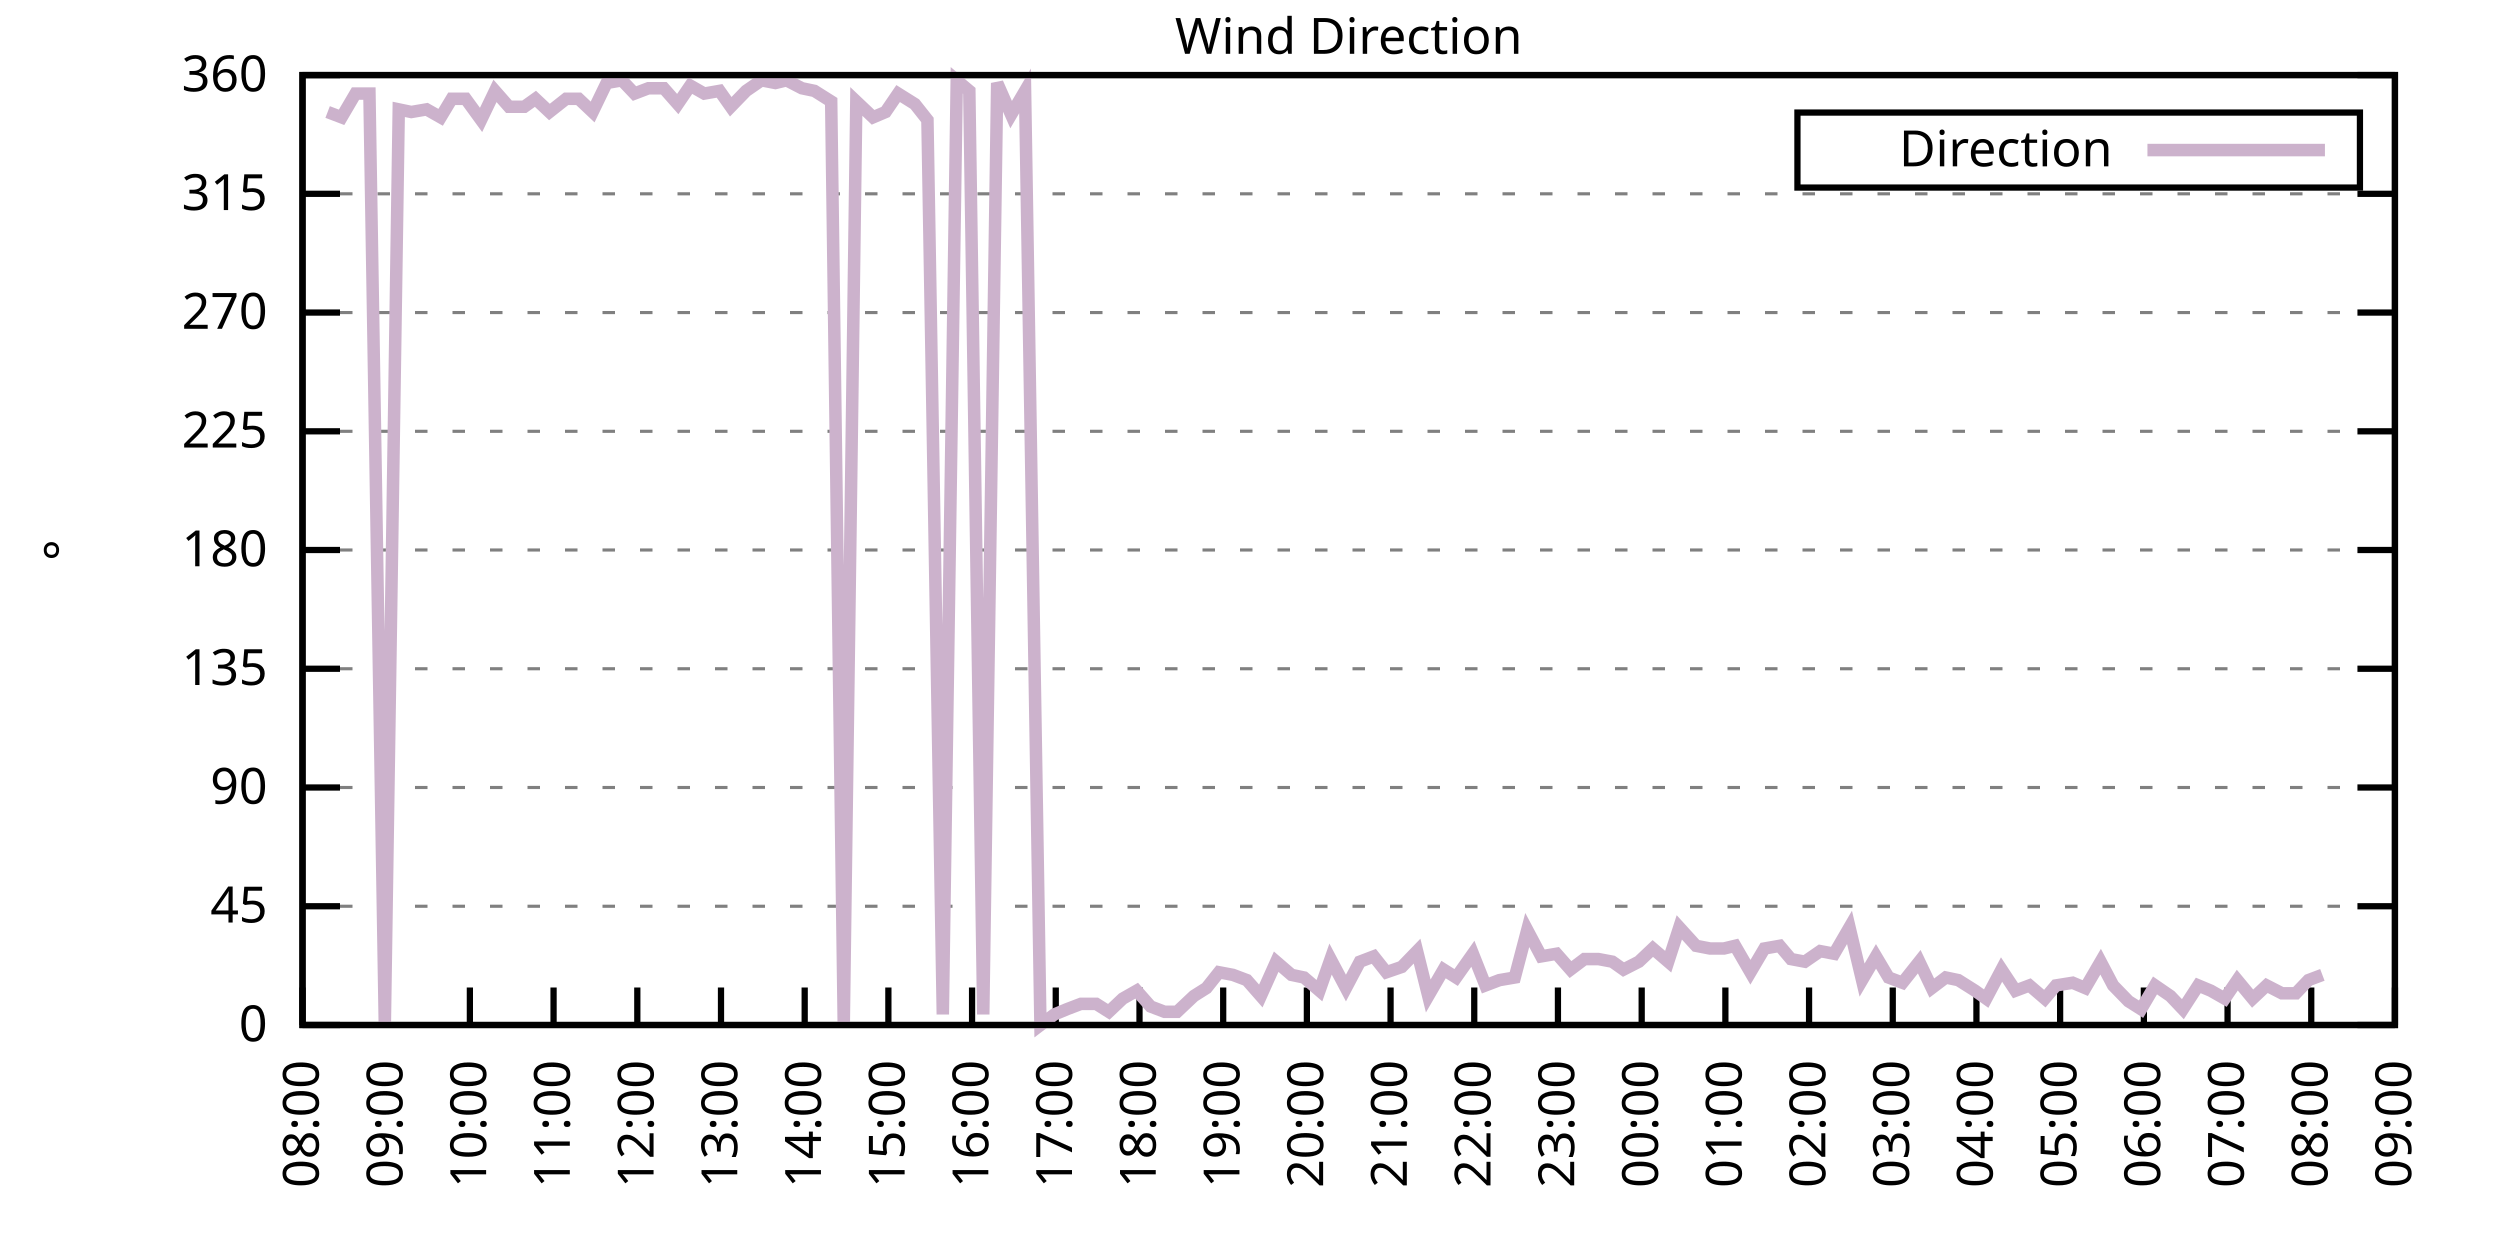
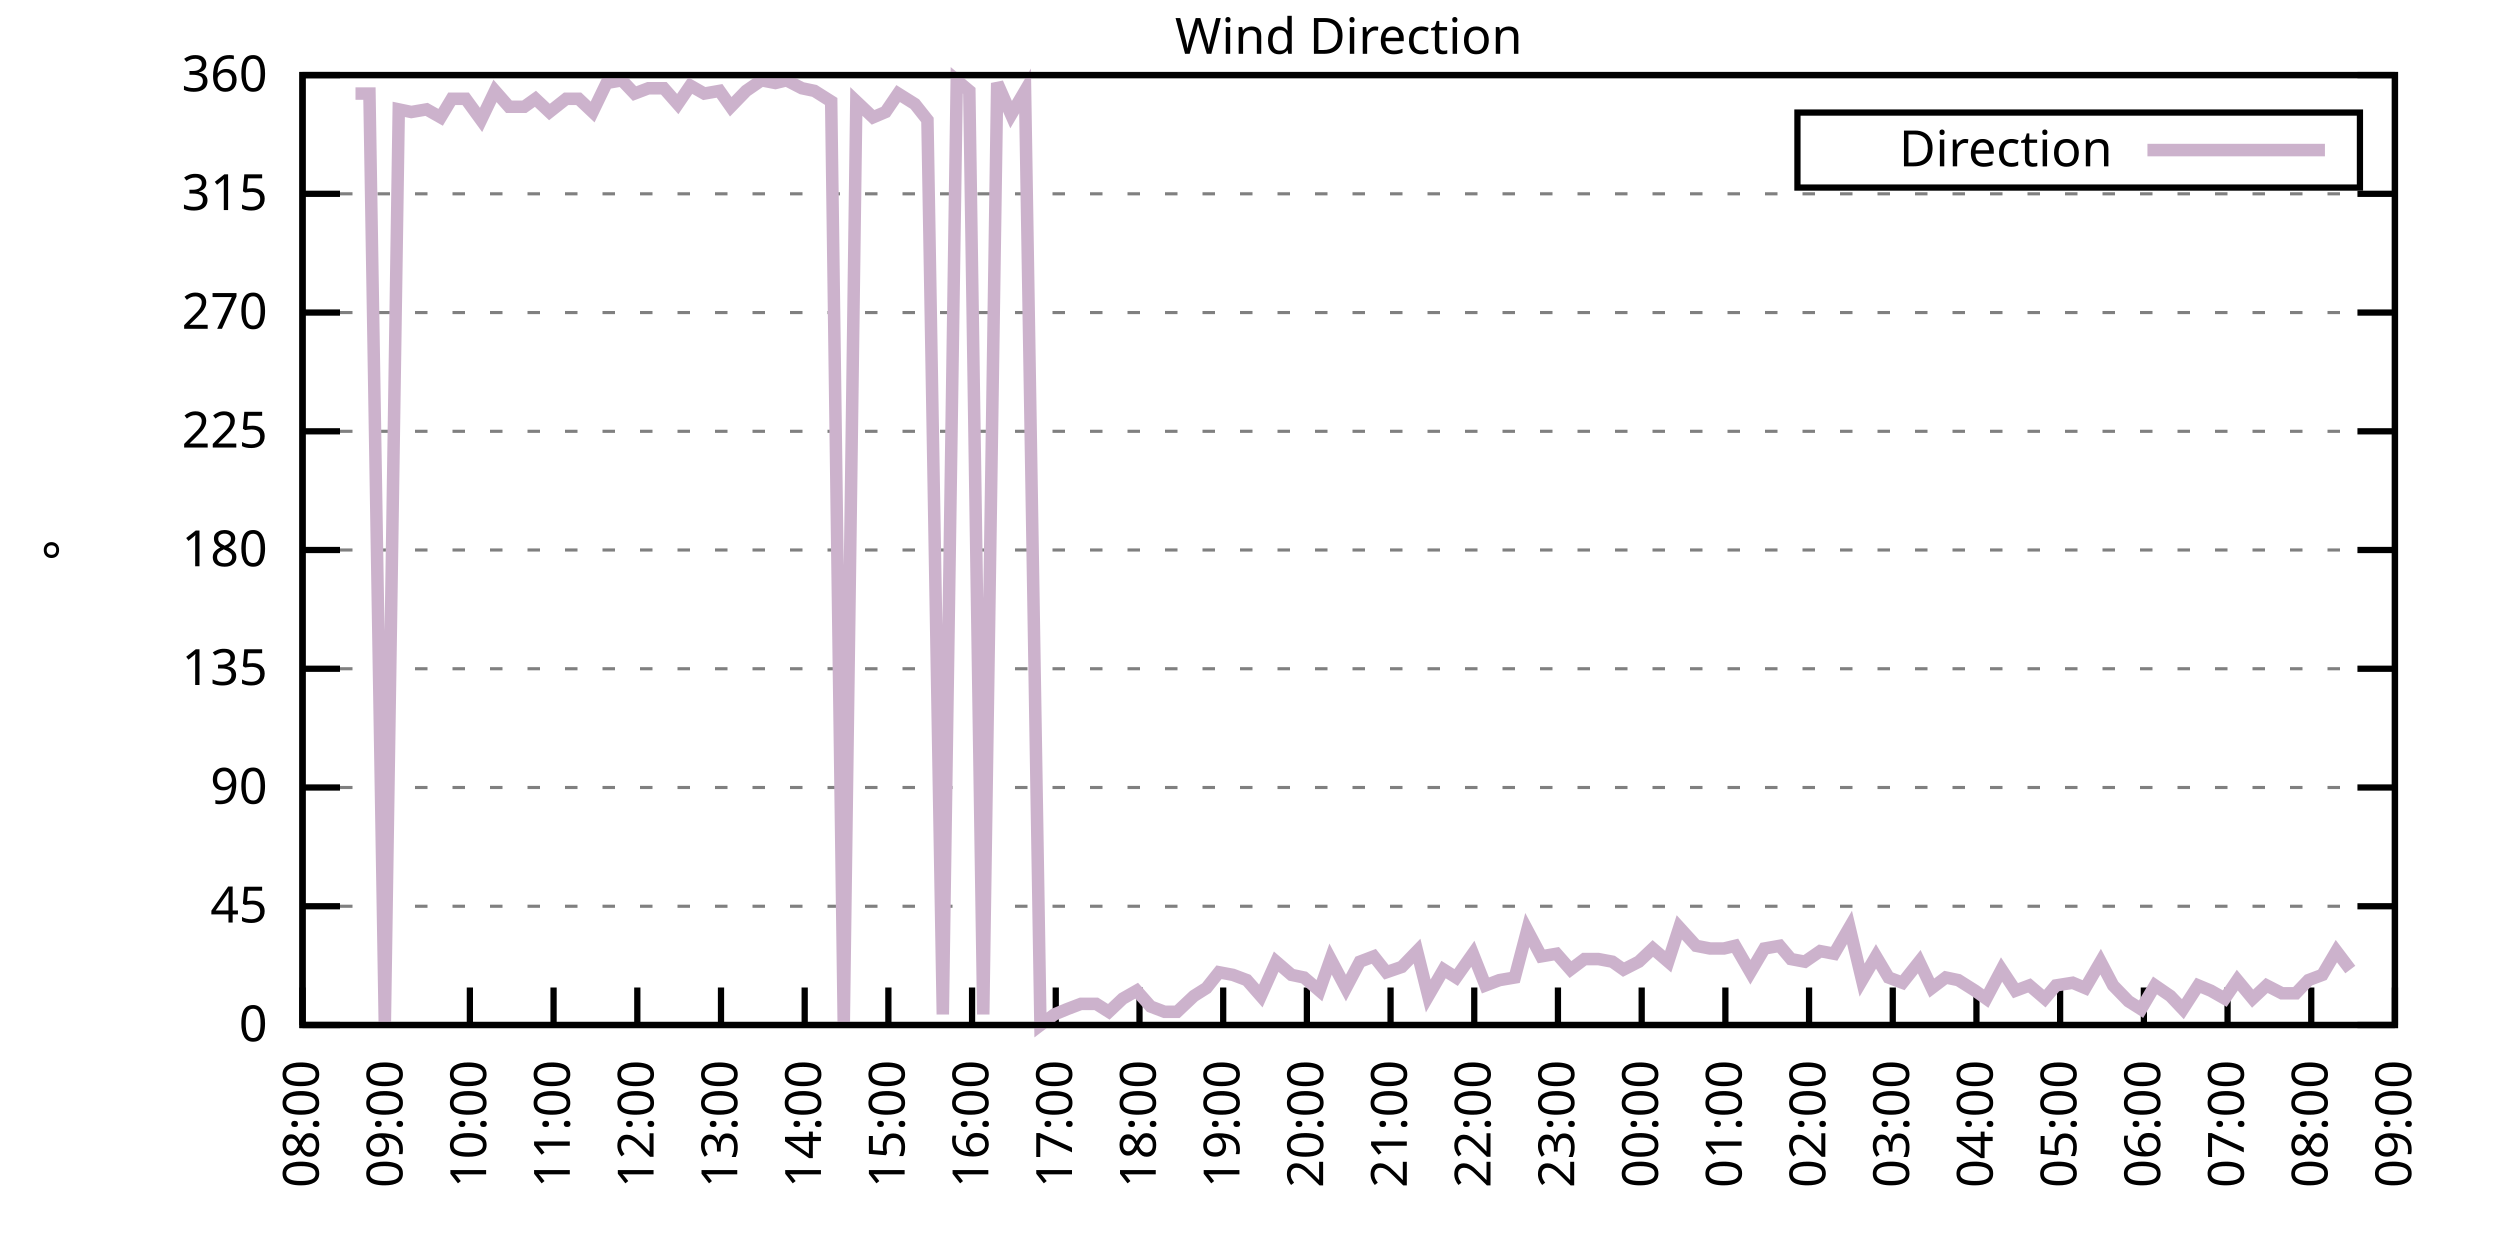
<svg xmlns="http://www.w3.org/2000/svg" xmlns:xlink="http://www.w3.org/1999/xlink" width="400" height="200" viewBox="0 0 400 200">
  <g id="gnuplot_canvas">
    <rect x="0" y="0" width="400" height="200" fill="none" />
    <defs>
      <circle id="gpDot" r="0.5" stroke-width="0.5" stroke="currentColor" />
      <path id="gpPt0" stroke-width="0.333" stroke="currentColor" d="M-1,0 h2 M0,-1 v2" />
      <path id="gpPt1" stroke-width="0.333" stroke="currentColor" d="M-1,-1 L1,1 M1,-1 L-1,1" />
      <path id="gpPt2" stroke-width="0.333" stroke="currentColor" d="M-1,0 L1,0 M0,-1 L0,1 M-1,-1 L1,1 M-1,1 L1,-1" />
      <rect id="gpPt3" stroke-width="0.333" stroke="currentColor" x="-1" y="-1" width="2" height="2" />
      <rect id="gpPt4" stroke-width="0.333" stroke="currentColor" fill="currentColor" x="-1" y="-1" width="2" height="2" />
      <circle id="gpPt5" stroke-width="0.333" stroke="currentColor" cx="0" cy="0" r="1" />
      <use xlink:href="#gpPt5" id="gpPt6" fill="currentColor" stroke="none" />
      <path id="gpPt7" stroke-width="0.333" stroke="currentColor" d="M0,-1.33 L-1.33,0.67 L1.33,0.67 z" />
      <use xlink:href="#gpPt7" id="gpPt8" fill="currentColor" stroke="none" />
      <use xlink:href="#gpPt7" id="gpPt9" stroke="currentColor" transform="rotate(180)" />
      <use xlink:href="#gpPt9" id="gpPt10" fill="currentColor" stroke="none" />
      <use xlink:href="#gpPt3" id="gpPt11" stroke="currentColor" transform="rotate(45)" />
      <use xlink:href="#gpPt11" id="gpPt12" fill="currentColor" stroke="none" />
      <path id="gpPt13" stroke-width="0.333" stroke="currentColor" d="M0,1.330 L1.265,0.411 L0.782,-1.067 L-0.782,-1.076 L-1.265,0.411 z" />
      <use xlink:href="#gpPt13" id="gpPt14" fill="currentColor" stroke="none" />
      <filter id="textbox" filterUnits="objectBoundingBox" x="0" y="0" height="1" width="1">
        <feFlood flood-color="white" flood-opacity="1" result="bgnd" />
        <feComposite in="SourceGraphic" in2="bgnd" operator="atop" />
      </filter>
      <filter id="greybox" filterUnits="objectBoundingBox" x="0" y="0" height="1" width="1">
        <feFlood flood-color="lightgrey" flood-opacity="1" result="grey" />
        <feComposite in="SourceGraphic" in2="grey" operator="atop" />
      </filter>
    </defs>
    <g fill="none" color="white" stroke="currentColor" stroke-width="1.00" stroke-linecap="butt" stroke-linejoin="miter">
</g>
    <g fill="none" color="black" stroke="currentColor" stroke-width="1.00" stroke-linecap="butt" stroke-linejoin="miter">
      <g stroke="none" shape-rendering="crispEdges">
        <polygon fill="rgb(255, 255, 255)" points="48.40,164.00 383.18,164.00 383.18,12.02 48.40,12.02 " />
      </g>
    </g>
    <g fill="none" color="black" stroke="currentColor" stroke-width="1.00" stroke-linecap="butt" stroke-linejoin="miter">
</g>
    <g fill="none" color="black" stroke="black" stroke-width="0.50" stroke-linecap="butt" stroke-linejoin="miter">
</g>
    <g fill="none" color="gray" stroke="currentColor" stroke-width="0.50" stroke-linecap="butt" stroke-linejoin="miter">
      <path stroke="gray" stroke-dasharray="2,4" class="gridline" d="M48.40,164.00 L383.19,164.00  " />
    </g>
    <g fill="none" color="gray" stroke="gray" stroke-width="1.00" stroke-linecap="butt" stroke-linejoin="miter">
</g>
    <g fill="none" color="black" stroke="currentColor" stroke-width="1.00" stroke-linecap="butt" stroke-linejoin="miter">
      <path stroke="black" d="M48.40,164.00 L54.40,164.00 M383.19,164.00 L377.19,164.00  " />
      <g transform="translate(42.80,166.60)" stroke="none" fill="black" font-family="Sans" font-size="8.00" text-anchor="end">
        <text>
          <tspan font-family="Sans"> 0</tspan>
        </text>
      </g>
    </g>
    <g fill="none" color="black" stroke="currentColor" stroke-width="1.00" stroke-linecap="butt" stroke-linejoin="miter">
</g>
    <g fill="none" color="black" stroke="black" stroke-width="0.50" stroke-linecap="butt" stroke-linejoin="miter">
</g>
    <g fill="none" color="gray" stroke="currentColor" stroke-width="0.50" stroke-linecap="butt" stroke-linejoin="miter">
      <path stroke="gray" stroke-dasharray="2,4" class="gridline" d="M48.40,145.00 L383.19,145.00  " />
    </g>
    <g fill="none" color="gray" stroke="gray" stroke-width="1.00" stroke-linecap="butt" stroke-linejoin="miter">
</g>
    <g fill="none" color="black" stroke="currentColor" stroke-width="1.00" stroke-linecap="butt" stroke-linejoin="miter">
      <path stroke="black" d="M48.40,145.00 L54.40,145.00 M383.19,145.00 L377.19,145.00  " />
      <g transform="translate(42.80,147.60)" stroke="none" fill="black" font-family="Sans" font-size="8.00" text-anchor="end">
        <text>
          <tspan font-family="Sans"> 45</tspan>
        </text>
      </g>
    </g>
    <g fill="none" color="black" stroke="currentColor" stroke-width="1.00" stroke-linecap="butt" stroke-linejoin="miter">
</g>
    <g fill="none" color="black" stroke="black" stroke-width="0.50" stroke-linecap="butt" stroke-linejoin="miter">
</g>
    <g fill="none" color="gray" stroke="currentColor" stroke-width="0.50" stroke-linecap="butt" stroke-linejoin="miter">
      <path stroke="gray" stroke-dasharray="2,4" class="gridline" d="M48.40,126.00 L383.19,126.00  " />
    </g>
    <g fill="none" color="gray" stroke="gray" stroke-width="1.00" stroke-linecap="butt" stroke-linejoin="miter">
</g>
    <g fill="none" color="black" stroke="currentColor" stroke-width="1.00" stroke-linecap="butt" stroke-linejoin="miter">
      <path stroke="black" d="M48.40,126.00 L54.40,126.00 M383.19,126.00 L377.19,126.00  " />
      <g transform="translate(42.80,128.60)" stroke="none" fill="black" font-family="Sans" font-size="8.00" text-anchor="end">
        <text>
          <tspan font-family="Sans"> 90</tspan>
        </text>
      </g>
    </g>
    <g fill="none" color="black" stroke="currentColor" stroke-width="1.00" stroke-linecap="butt" stroke-linejoin="miter">
</g>
    <g fill="none" color="black" stroke="black" stroke-width="0.50" stroke-linecap="butt" stroke-linejoin="miter">
</g>
    <g fill="none" color="gray" stroke="currentColor" stroke-width="0.50" stroke-linecap="butt" stroke-linejoin="miter">
      <path stroke="gray" stroke-dasharray="2,4" class="gridline" d="M48.40,107.00 L383.19,107.00  " />
    </g>
    <g fill="none" color="gray" stroke="gray" stroke-width="1.00" stroke-linecap="butt" stroke-linejoin="miter">
</g>
    <g fill="none" color="black" stroke="currentColor" stroke-width="1.00" stroke-linecap="butt" stroke-linejoin="miter">
      <path stroke="black" d="M48.40,107.00 L54.40,107.00 M383.19,107.00 L377.19,107.00  " />
      <g transform="translate(42.80,109.60)" stroke="none" fill="black" font-family="Sans" font-size="8.00" text-anchor="end">
        <text>
          <tspan font-family="Sans"> 135</tspan>
        </text>
      </g>
    </g>
    <g fill="none" color="black" stroke="currentColor" stroke-width="1.00" stroke-linecap="butt" stroke-linejoin="miter">
</g>
    <g fill="none" color="black" stroke="black" stroke-width="0.50" stroke-linecap="butt" stroke-linejoin="miter">
</g>
    <g fill="none" color="gray" stroke="currentColor" stroke-width="0.50" stroke-linecap="butt" stroke-linejoin="miter">
      <path stroke="gray" stroke-dasharray="2,4" class="gridline" d="M48.40,88.00 L383.19,88.00  " />
    </g>
    <g fill="none" color="gray" stroke="gray" stroke-width="1.00" stroke-linecap="butt" stroke-linejoin="miter">
</g>
    <g fill="none" color="black" stroke="currentColor" stroke-width="1.00" stroke-linecap="butt" stroke-linejoin="miter">
      <path stroke="black" d="M48.40,88.00 L54.40,88.00 M383.19,88.00 L377.19,88.00  " />
      <g transform="translate(42.80,90.60)" stroke="none" fill="black" font-family="Sans" font-size="8.00" text-anchor="end">
        <text>
          <tspan font-family="Sans"> 180</tspan>
        </text>
      </g>
    </g>
    <g fill="none" color="black" stroke="currentColor" stroke-width="1.00" stroke-linecap="butt" stroke-linejoin="miter">
</g>
    <g fill="none" color="black" stroke="black" stroke-width="0.50" stroke-linecap="butt" stroke-linejoin="miter">
</g>
    <g fill="none" color="gray" stroke="currentColor" stroke-width="0.50" stroke-linecap="butt" stroke-linejoin="miter">
      <path stroke="gray" stroke-dasharray="2,4" class="gridline" d="M48.40,69.01 L383.19,69.01  " />
    </g>
    <g fill="none" color="gray" stroke="gray" stroke-width="1.00" stroke-linecap="butt" stroke-linejoin="miter">
</g>
    <g fill="none" color="black" stroke="currentColor" stroke-width="1.00" stroke-linecap="butt" stroke-linejoin="miter">
      <path stroke="black" d="M48.40,69.01 L54.40,69.01 M383.19,69.01 L377.19,69.01  " />
      <g transform="translate(42.80,71.61)" stroke="none" fill="black" font-family="Sans" font-size="8.00" text-anchor="end">
        <text>
          <tspan font-family="Sans"> 225</tspan>
        </text>
      </g>
    </g>
    <g fill="none" color="black" stroke="currentColor" stroke-width="1.00" stroke-linecap="butt" stroke-linejoin="miter">
</g>
    <g fill="none" color="black" stroke="black" stroke-width="0.50" stroke-linecap="butt" stroke-linejoin="miter">
</g>
    <g fill="none" color="gray" stroke="currentColor" stroke-width="0.50" stroke-linecap="butt" stroke-linejoin="miter">
      <path stroke="gray" stroke-dasharray="2,4" class="gridline" d="M48.40,50.01 L383.19,50.01  " />
    </g>
    <g fill="none" color="gray" stroke="gray" stroke-width="1.00" stroke-linecap="butt" stroke-linejoin="miter">
</g>
    <g fill="none" color="black" stroke="currentColor" stroke-width="1.00" stroke-linecap="butt" stroke-linejoin="miter">
      <path stroke="black" d="M48.40,50.01 L54.40,50.01 M383.19,50.01 L377.19,50.01  " />
      <g transform="translate(42.80,52.61)" stroke="none" fill="black" font-family="Sans" font-size="8.00" text-anchor="end">
        <text>
          <tspan font-family="Sans"> 270</tspan>
        </text>
      </g>
    </g>
    <g fill="none" color="black" stroke="currentColor" stroke-width="1.00" stroke-linecap="butt" stroke-linejoin="miter">
</g>
    <g fill="none" color="black" stroke="black" stroke-width="0.50" stroke-linecap="butt" stroke-linejoin="miter">
</g>
    <g fill="none" color="gray" stroke="currentColor" stroke-width="0.50" stroke-linecap="butt" stroke-linejoin="miter">
      <path stroke="gray" stroke-dasharray="2,4" class="gridline" d="M48.40,31.01 L383.19,31.01  " />
    </g>
    <g fill="none" color="gray" stroke="gray" stroke-width="1.00" stroke-linecap="butt" stroke-linejoin="miter">
</g>
    <g fill="none" color="black" stroke="currentColor" stroke-width="1.00" stroke-linecap="butt" stroke-linejoin="miter">
      <path stroke="black" d="M48.40,31.01 L54.40,31.01 M383.19,31.01 L377.19,31.01  " />
      <g transform="translate(42.80,33.61)" stroke="none" fill="black" font-family="Sans" font-size="8.00" text-anchor="end">
        <text>
          <tspan font-family="Sans"> 315</tspan>
        </text>
      </g>
    </g>
    <g fill="none" color="black" stroke="currentColor" stroke-width="1.00" stroke-linecap="butt" stroke-linejoin="miter">
</g>
    <g fill="none" color="black" stroke="black" stroke-width="0.50" stroke-linecap="butt" stroke-linejoin="miter">
</g>
    <g fill="none" color="gray" stroke="currentColor" stroke-width="0.50" stroke-linecap="butt" stroke-linejoin="miter">
      <path stroke="gray" stroke-dasharray="2,4" class="gridline" d="M48.40,12.01 L383.19,12.01  " />
    </g>
    <g fill="none" color="gray" stroke="gray" stroke-width="1.00" stroke-linecap="butt" stroke-linejoin="miter">
</g>
    <g fill="none" color="black" stroke="currentColor" stroke-width="1.00" stroke-linecap="butt" stroke-linejoin="miter">
      <path stroke="black" d="M48.40,12.01 L54.40,12.01 M383.19,12.01 L377.19,12.01  " />
      <g transform="translate(42.80,14.61)" stroke="none" fill="black" font-family="Sans" font-size="8.00" text-anchor="end">
        <text>
          <tspan font-family="Sans"> 360</tspan>
        </text>
      </g>
    </g>
    <g fill="none" color="black" stroke="currentColor" stroke-width="1.00" stroke-linecap="butt" stroke-linejoin="miter">
      <path stroke="black" d="M48.40,164.00 L48.40,158.00  " />
      <g transform="translate(51.00,169.60) rotate(270.00)" stroke="none" fill="black" font-family="Sans" font-size="8.00" text-anchor="end">
        <text>
          <tspan font-family="Sans">08:00</tspan>
        </text>
      </g>
    </g>
    <g fill="none" color="black" stroke="currentColor" stroke-width="1.00" stroke-linecap="butt" stroke-linejoin="miter">
      <path stroke="black" d="M61.79,164.00 L61.79,158.00  " />
      <g transform="translate(64.39,169.60) rotate(270.00)" stroke="none" fill="black" font-family="Sans" font-size="8.00" text-anchor="end">
        <text>
          <tspan font-family="Sans">09:00</tspan>
        </text>
      </g>
    </g>
    <g fill="none" color="black" stroke="currentColor" stroke-width="1.00" stroke-linecap="butt" stroke-linejoin="miter">
      <path stroke="black" d="M75.18,164.00 L75.18,158.00  " />
      <g transform="translate(77.78,169.60) rotate(270.00)" stroke="none" fill="black" font-family="Sans" font-size="8.00" text-anchor="end">
        <text>
          <tspan font-family="Sans">10:00</tspan>
        </text>
      </g>
    </g>
    <g fill="none" color="black" stroke="currentColor" stroke-width="1.00" stroke-linecap="butt" stroke-linejoin="miter">
      <path stroke="black" d="M88.57,164.00 L88.57,158.00  " />
      <g transform="translate(91.17,169.60) rotate(270.00)" stroke="none" fill="black" font-family="Sans" font-size="8.00" text-anchor="end">
        <text>
          <tspan font-family="Sans">11:00</tspan>
        </text>
      </g>
    </g>
    <g fill="none" color="black" stroke="currentColor" stroke-width="1.00" stroke-linecap="butt" stroke-linejoin="miter">
      <path stroke="black" d="M101.97,164.00 L101.97,158.00  " />
      <g transform="translate(104.57,169.60) rotate(270.00)" stroke="none" fill="black" font-family="Sans" font-size="8.00" text-anchor="end">
        <text>
          <tspan font-family="Sans">12:00</tspan>
        </text>
      </g>
    </g>
    <g fill="none" color="black" stroke="currentColor" stroke-width="1.00" stroke-linecap="butt" stroke-linejoin="miter">
      <path stroke="black" d="M115.36,164.00 L115.36,158.00  " />
      <g transform="translate(117.96,169.60) rotate(270.00)" stroke="none" fill="black" font-family="Sans" font-size="8.00" text-anchor="end">
        <text>
          <tspan font-family="Sans">13:00</tspan>
        </text>
      </g>
    </g>
    <g fill="none" color="black" stroke="currentColor" stroke-width="1.00" stroke-linecap="butt" stroke-linejoin="miter">
      <path stroke="black" d="M128.75,164.00 L128.75,158.00  " />
      <g transform="translate(131.35,169.60) rotate(270.00)" stroke="none" fill="black" font-family="Sans" font-size="8.00" text-anchor="end">
        <text>
          <tspan font-family="Sans">14:00</tspan>
        </text>
      </g>
    </g>
    <g fill="none" color="black" stroke="currentColor" stroke-width="1.00" stroke-linecap="butt" stroke-linejoin="miter">
      <path stroke="black" d="M142.14,164.00 L142.14,158.00  " />
      <g transform="translate(144.74,169.60) rotate(270.00)" stroke="none" fill="black" font-family="Sans" font-size="8.00" text-anchor="end">
        <text>
          <tspan font-family="Sans">15:00</tspan>
        </text>
      </g>
    </g>
    <g fill="none" color="black" stroke="currentColor" stroke-width="1.00" stroke-linecap="butt" stroke-linejoin="miter">
      <path stroke="black" d="M155.53,164.00 L155.53,158.00  " />
      <g transform="translate(158.13,169.60) rotate(270.00)" stroke="none" fill="black" font-family="Sans" font-size="8.00" text-anchor="end">
        <text>
          <tspan font-family="Sans">16:00</tspan>
        </text>
      </g>
    </g>
    <g fill="none" color="black" stroke="currentColor" stroke-width="1.00" stroke-linecap="butt" stroke-linejoin="miter">
      <path stroke="black" d="M168.92,164.00 L168.92,158.00  " />
      <g transform="translate(171.52,169.60) rotate(270.00)" stroke="none" fill="black" font-family="Sans" font-size="8.00" text-anchor="end">
        <text>
          <tspan font-family="Sans">17:00</tspan>
        </text>
      </g>
    </g>
    <g fill="none" color="black" stroke="currentColor" stroke-width="1.00" stroke-linecap="butt" stroke-linejoin="miter">
      <path stroke="black" d="M182.32,164.00 L182.32,158.00  " />
      <g transform="translate(184.92,169.60) rotate(270.00)" stroke="none" fill="black" font-family="Sans" font-size="8.00" text-anchor="end">
        <text>
          <tspan font-family="Sans">18:00</tspan>
        </text>
      </g>
    </g>
    <g fill="none" color="black" stroke="currentColor" stroke-width="1.00" stroke-linecap="butt" stroke-linejoin="miter">
      <path stroke="black" d="M195.71,164.00 L195.71,158.00  " />
      <g transform="translate(198.31,169.60) rotate(270.00)" stroke="none" fill="black" font-family="Sans" font-size="8.00" text-anchor="end">
        <text>
          <tspan font-family="Sans">19:00</tspan>
        </text>
      </g>
    </g>
    <g fill="none" color="black" stroke="currentColor" stroke-width="1.00" stroke-linecap="butt" stroke-linejoin="miter">
      <path stroke="black" d="M209.10,164.00 L209.10,158.00  " />
      <g transform="translate(211.70,169.60) rotate(270.00)" stroke="none" fill="black" font-family="Sans" font-size="8.00" text-anchor="end">
        <text>
          <tspan font-family="Sans">20:00</tspan>
        </text>
      </g>
    </g>
    <g fill="none" color="black" stroke="currentColor" stroke-width="1.00" stroke-linecap="butt" stroke-linejoin="miter">
      <path stroke="black" d="M222.49,164.00 L222.49,158.00  " />
      <g transform="translate(225.09,169.60) rotate(270.00)" stroke="none" fill="black" font-family="Sans" font-size="8.00" text-anchor="end">
        <text>
          <tspan font-family="Sans">21:00</tspan>
        </text>
      </g>
    </g>
    <g fill="none" color="black" stroke="currentColor" stroke-width="1.00" stroke-linecap="butt" stroke-linejoin="miter">
      <path stroke="black" d="M235.88,164.00 L235.88,158.00  " />
      <g transform="translate(238.48,169.60) rotate(270.00)" stroke="none" fill="black" font-family="Sans" font-size="8.00" text-anchor="end">
        <text>
          <tspan font-family="Sans">22:00</tspan>
        </text>
      </g>
    </g>
    <g fill="none" color="black" stroke="currentColor" stroke-width="1.00" stroke-linecap="butt" stroke-linejoin="miter">
      <path stroke="black" d="M249.27,164.00 L249.27,158.00  " />
      <g transform="translate(251.87,169.60) rotate(270.00)" stroke="none" fill="black" font-family="Sans" font-size="8.00" text-anchor="end">
        <text>
          <tspan font-family="Sans">23:00</tspan>
        </text>
      </g>
    </g>
    <g fill="none" color="black" stroke="currentColor" stroke-width="1.00" stroke-linecap="butt" stroke-linejoin="miter">
      <path stroke="black" d="M262.67,164.00 L262.67,158.00  " />
      <g transform="translate(265.27,169.60) rotate(270.00)" stroke="none" fill="black" font-family="Sans" font-size="8.00" text-anchor="end">
        <text>
          <tspan font-family="Sans">00:00</tspan>
        </text>
      </g>
    </g>
    <g fill="none" color="black" stroke="currentColor" stroke-width="1.00" stroke-linecap="butt" stroke-linejoin="miter">
      <path stroke="black" d="M276.06,164.00 L276.06,158.00  " />
      <g transform="translate(278.66,169.60) rotate(270.00)" stroke="none" fill="black" font-family="Sans" font-size="8.00" text-anchor="end">
        <text>
          <tspan font-family="Sans">01:00</tspan>
        </text>
      </g>
    </g>
    <g fill="none" color="black" stroke="currentColor" stroke-width="1.00" stroke-linecap="butt" stroke-linejoin="miter">
      <path stroke="black" d="M289.45,164.00 L289.45,158.00  " />
      <g transform="translate(292.05,169.60) rotate(270.00)" stroke="none" fill="black" font-family="Sans" font-size="8.00" text-anchor="end">
        <text>
          <tspan font-family="Sans">02:00</tspan>
        </text>
      </g>
    </g>
    <g fill="none" color="black" stroke="currentColor" stroke-width="1.00" stroke-linecap="butt" stroke-linejoin="miter">
      <path stroke="black" d="M302.84,164.00 L302.84,158.00  " />
      <g transform="translate(305.44,169.60) rotate(270.00)" stroke="none" fill="black" font-family="Sans" font-size="8.00" text-anchor="end">
        <text>
          <tspan font-family="Sans">03:00</tspan>
        </text>
      </g>
    </g>
    <g fill="none" color="black" stroke="currentColor" stroke-width="1.00" stroke-linecap="butt" stroke-linejoin="miter">
      <path stroke="black" d="M316.23,164.00 L316.23,158.00  " />
      <g transform="translate(318.83,169.60) rotate(270.00)" stroke="none" fill="black" font-family="Sans" font-size="8.00" text-anchor="end">
        <text>
          <tspan font-family="Sans">04:00</tspan>
        </text>
      </g>
    </g>
    <g fill="none" color="black" stroke="currentColor" stroke-width="1.00" stroke-linecap="butt" stroke-linejoin="miter">
      <path stroke="black" d="M329.62,164.00 L329.62,158.00  " />
      <g transform="translate(332.22,169.60) rotate(270.00)" stroke="none" fill="black" font-family="Sans" font-size="8.00" text-anchor="end">
        <text>
          <tspan font-family="Sans">05:00</tspan>
        </text>
      </g>
    </g>
    <g fill="none" color="black" stroke="currentColor" stroke-width="1.00" stroke-linecap="butt" stroke-linejoin="miter">
      <path stroke="black" d="M343.02,164.00 L343.02,158.00  " />
      <g transform="translate(345.62,169.60) rotate(270.00)" stroke="none" fill="black" font-family="Sans" font-size="8.00" text-anchor="end">
        <text>
          <tspan font-family="Sans">06:00</tspan>
        </text>
      </g>
    </g>
    <g fill="none" color="black" stroke="currentColor" stroke-width="1.00" stroke-linecap="butt" stroke-linejoin="miter">
      <path stroke="black" d="M356.41,164.00 L356.41,158.00  " />
      <g transform="translate(359.01,169.60) rotate(270.00)" stroke="none" fill="black" font-family="Sans" font-size="8.00" text-anchor="end">
        <text>
          <tspan font-family="Sans">07:00</tspan>
        </text>
      </g>
    </g>
    <g fill="none" color="black" stroke="currentColor" stroke-width="1.00" stroke-linecap="butt" stroke-linejoin="miter">
      <path stroke="black" d="M369.80,164.00 L369.80,158.00  " />
      <g transform="translate(372.40,169.60) rotate(270.00)" stroke="none" fill="black" font-family="Sans" font-size="8.00" text-anchor="end">
        <text>
          <tspan font-family="Sans">08:00</tspan>
        </text>
      </g>
    </g>
    <g fill="none" color="black" stroke="currentColor" stroke-width="1.00" stroke-linecap="butt" stroke-linejoin="miter">
      <path stroke="black" d="M383.19,164.00 L383.19,158.00  " />
      <g transform="translate(385.79,169.60) rotate(270.00)" stroke="none" fill="black" font-family="Sans" font-size="8.00" text-anchor="end">
        <text>
          <tspan font-family="Sans">09:00</tspan>
        </text>
      </g>
    </g>
    <g fill="none" color="black" stroke="currentColor" stroke-width="1.00" stroke-linecap="butt" stroke-linejoin="miter">
</g>
    <g fill="none" color="black" stroke="currentColor" stroke-width="1.00" stroke-linecap="butt" stroke-linejoin="miter">
      <path stroke="black" d="M48.40,12.01 L48.40,164.00 L383.19,164.00 L383.19,12.01 L48.40,12.01 Z  " />
    </g>
    <g fill="none" color="black" stroke="currentColor" stroke-width="1.00" stroke-linecap="butt" stroke-linejoin="miter">
</g>
    <g fill="none" color="black" stroke="currentColor" stroke-width="1.00" stroke-linecap="butt" stroke-linejoin="miter">
      <path stroke="black" d="M287.59,30.01 L287.59,18.01 L377.59,18.01 L377.59,30.01 L287.59,30.01 Z  " />
    </g>
    <g id="Wind_direction_plot_1">
      <g fill="none" color="white" stroke="black" stroke-width="2.00" stroke-linecap="butt" stroke-linejoin="miter">
</g>
      <g fill="none" color="black" stroke="currentColor" stroke-width="2.00" stroke-linecap="butt" stroke-linejoin="miter">
        <g transform="translate(337.99,26.61)" stroke="none" fill="black" font-family="Sans" font-size="8.00" text-anchor="end">
          <text>
            <tspan font-family="Sans">Direction</tspan>
          </text>
        </g>
      </g>
      <g fill="none" color="black" stroke="currentColor" stroke-width="2.00" stroke-linecap="butt" stroke-linejoin="miter">
-         <path stroke="rgb(204, 178, 204)" d="M343.59,24.01 L371.99,24.01 M52.42,17.92 L54.65,18.77 L56.88,14.97 L59.11,14.97 L61.57,164.00 L63.80,17.50   L65.81,17.92 L68.26,17.50 L70.50,18.77 L72.28,15.81 L74.51,15.81 L76.97,19.19 L79.20,14.54 L81.43,17.08   L83.89,17.08 L85.67,15.81 L87.91,17.92 L90.58,15.81 L92.59,15.81 L94.82,17.92 L97.06,13.28 L99.51,12.85   L101.52,14.97 L103.75,14.12 L106.21,14.12 L108.44,16.65 L110.45,13.70 L112.68,14.97 L115.13,14.54 L116.92,17.08   L119.38,14.54 L121.83,12.85 L124.06,13.28 L125.85,12.85 L128.30,14.12 L130.31,14.54 L132.99,16.23 L135.00,164.00   L137.01,16.23 L139.69,18.77 L141.69,17.92 L143.70,14.97 L146.38,16.65 L148.39,19.19 L150.85,162.31 L153.08,12.85   L155.09,14.54 L157.32,162.31 L159.55,13.28 L161.78,18.34 L164.01,14.54 L166.47,164.00 L168.70,162.31 L170.71,161.47   L172.94,160.62 L175.40,160.62 L177.41,161.89 L179.64,159.78 L181.87,158.51 L184.10,161.04 L186.33,161.89 L188.34,161.89   L191.02,159.36 L193.03,158.09 L195.04,155.56 L197.27,155.98 L199.50,156.82 L201.73,159.36 L204.19,153.87 L206.64,155.98   L208.65,156.40 L211.11,158.51 L212.89,153.45 L215.35,158.09 L217.58,153.87 L219.81,153.02 L221.82,155.56 L224.28,154.71   L226.73,152.18 L228.52,159.36 L230.97,155.13 L232.98,156.40 L235.66,152.60 L237.67,157.67 L239.90,156.82 L242.36,156.40   L244.36,148.80 L246.60,153.02 L249.05,152.60 L251.28,155.13 L253.51,153.45 L255.75,153.45 L257.98,153.87 L259.76,155.13   L262.22,153.87 L264.45,151.76 L266.91,153.87 L268.69,148.38 L271.37,151.33 L273.60,151.76 L275.83,151.76 L277.62,151.33   L280.07,155.56 L282.31,151.76 L284.76,151.33 L286.55,153.45 L288.78,153.87 L291.23,152.18 L293.47,152.60 L295.92,148.38   L297.93,156.82 L300.16,153.02 L302.17,156.40 L304.40,157.24 L307.08,153.87 L309.09,158.09 L311.32,156.40 L313.33,156.82   L316.01,158.51 L317.79,159.78 L320.25,155.13 L322.48,158.51 L324.71,157.67 L327.17,159.78 L328.95,157.67 L331.63,157.24   L333.64,158.09 L336.10,153.87 L338.10,157.67 L340.56,160.20 L342.57,161.47 L344.80,157.67 L347.26,159.36 L349.26,161.47   L351.72,157.67 L353.73,158.51 L355.96,159.78 L357.97,156.82 L360.42,159.78 L362.66,157.67 L365.11,158.93 L367.34,158.93   L369.35,156.82 L371.58,155.98  " />
+         <path stroke="rgb(204, 178, 204)" d="M343.59,24.01 L371.99,24.01 M56.88,14.97 L59.11,14.97 L61.57,164.00 L63.80,17.50 L65.81,17.92 L68.26,17.50   L70.50,18.77 L72.28,15.81 L74.51,15.81 L76.97,19.19 L79.20,14.54 L81.43,17.08 L83.89,17.08 L85.67,15.81   L87.91,17.92 L90.58,15.81 L92.59,15.81 L94.82,17.92 L97.06,13.28 L99.51,12.85 L101.52,14.97 L103.75,14.12   L106.21,14.12 L108.44,16.65 L110.45,13.70 L112.68,14.97 L115.13,14.54 L116.92,17.08 L119.38,14.54 L121.83,12.85   L124.06,13.28 L125.85,12.85 L128.30,14.12 L130.31,14.54 L132.99,16.23 L135.00,164.00 L137.01,16.23 L139.69,18.77   L141.69,17.92 L143.70,14.97 L146.38,16.65 L148.39,19.19 L150.85,162.31 L153.08,12.85 L155.09,14.54 L157.32,162.31   L159.55,13.28 L161.78,18.34 L164.01,14.54 L166.47,164.00 L168.70,162.31 L170.71,161.47 L172.94,160.62 L175.40,160.62   L177.41,161.89 L179.64,159.78 L181.87,158.51 L184.10,161.04 L186.33,161.89 L188.34,161.89 L191.02,159.36 L193.03,158.09   L195.04,155.56 L197.27,155.98 L199.50,156.82 L201.73,159.36 L204.19,153.87 L206.64,155.98 L208.65,156.40 L211.11,158.51   L212.89,153.45 L215.35,158.09 L217.58,153.87 L219.81,153.02 L221.82,155.56 L224.28,154.71 L226.73,152.18 L228.52,159.36   L230.97,155.13 L232.98,156.40 L235.66,152.60 L237.67,157.67 L239.90,156.82 L242.36,156.40 L244.36,148.80 L246.60,153.02   L249.05,152.60 L251.28,155.13 L253.51,153.45 L255.75,153.45 L257.98,153.87 L259.76,155.13 L262.22,153.87 L264.45,151.76   L266.91,153.87 L268.69,148.38 L271.37,151.33 L273.60,151.76 L275.83,151.76 L277.62,151.33 L280.07,155.56 L282.31,151.76   L284.76,151.33 L286.55,153.45 L288.78,153.87 L291.23,152.18 L293.47,152.60 L295.92,148.38 L297.93,156.82 L300.16,153.02   L302.17,156.40 L304.40,157.24 L307.08,153.87 L309.09,158.09 L311.32,156.40 L313.33,156.82 L316.01,158.51 L317.79,159.78   L320.25,155.13 L322.48,158.51 L324.71,157.67 L327.17,159.78 L328.95,157.67 L331.63,157.24 L333.64,158.09 L336.10,153.87   L338.10,157.67 L340.56,160.20 L342.57,161.47 L344.80,157.67 L347.26,159.36 L349.26,161.47 L351.72,157.67 L353.73,158.51   L355.96,159.78 L357.97,156.82 L360.42,159.78 L362.66,157.67 L365.11,158.93 L367.34,158.93 L369.35,156.82 L371.58,155.98   L373.82,152.18 L376.05,155.13  " />
      </g>
    </g>
    <g fill="none" color="black" stroke="currentColor" stroke-width="2.00" stroke-linecap="butt" stroke-linejoin="miter">
</g>
    <g fill="none" color="black" stroke="black" stroke-width="1.00" stroke-linecap="butt" stroke-linejoin="miter">
</g>
    <g fill="none" color="black" stroke="currentColor" stroke-width="1.00" stroke-linecap="butt" stroke-linejoin="miter">
      <path stroke="black" d="M48.40,12.01 L48.40,164.00 L383.19,164.00 L383.19,12.01 L48.40,12.01 Z  " />
      <g transform="translate(12.80,88.01) rotate(270.00)" stroke="none" fill="black" font-family="Sans" font-size="8.00" text-anchor="middle">
        <text>
          <tspan font-family="Sans">°</tspan>
        </text>
      </g>
    </g>
    <g fill="none" color="black" stroke="currentColor" stroke-width="1.00" stroke-linecap="butt" stroke-linejoin="miter">
</g>
    <g fill="none" color="black" stroke="currentColor" stroke-width="1.00" stroke-linecap="butt" stroke-linejoin="miter">
      <g transform="translate(215.79,8.61)" stroke="none" fill="black" font-family="Sans" font-size="8.00" text-anchor="middle">
        <text>
          <tspan font-family="Sans">Wind Direction</tspan>
        </text>
      </g>
    </g>
    <g fill="none" color="black" stroke="currentColor" stroke-width="1.00" stroke-linecap="butt" stroke-linejoin="miter">
</g>
  </g>
</svg>
